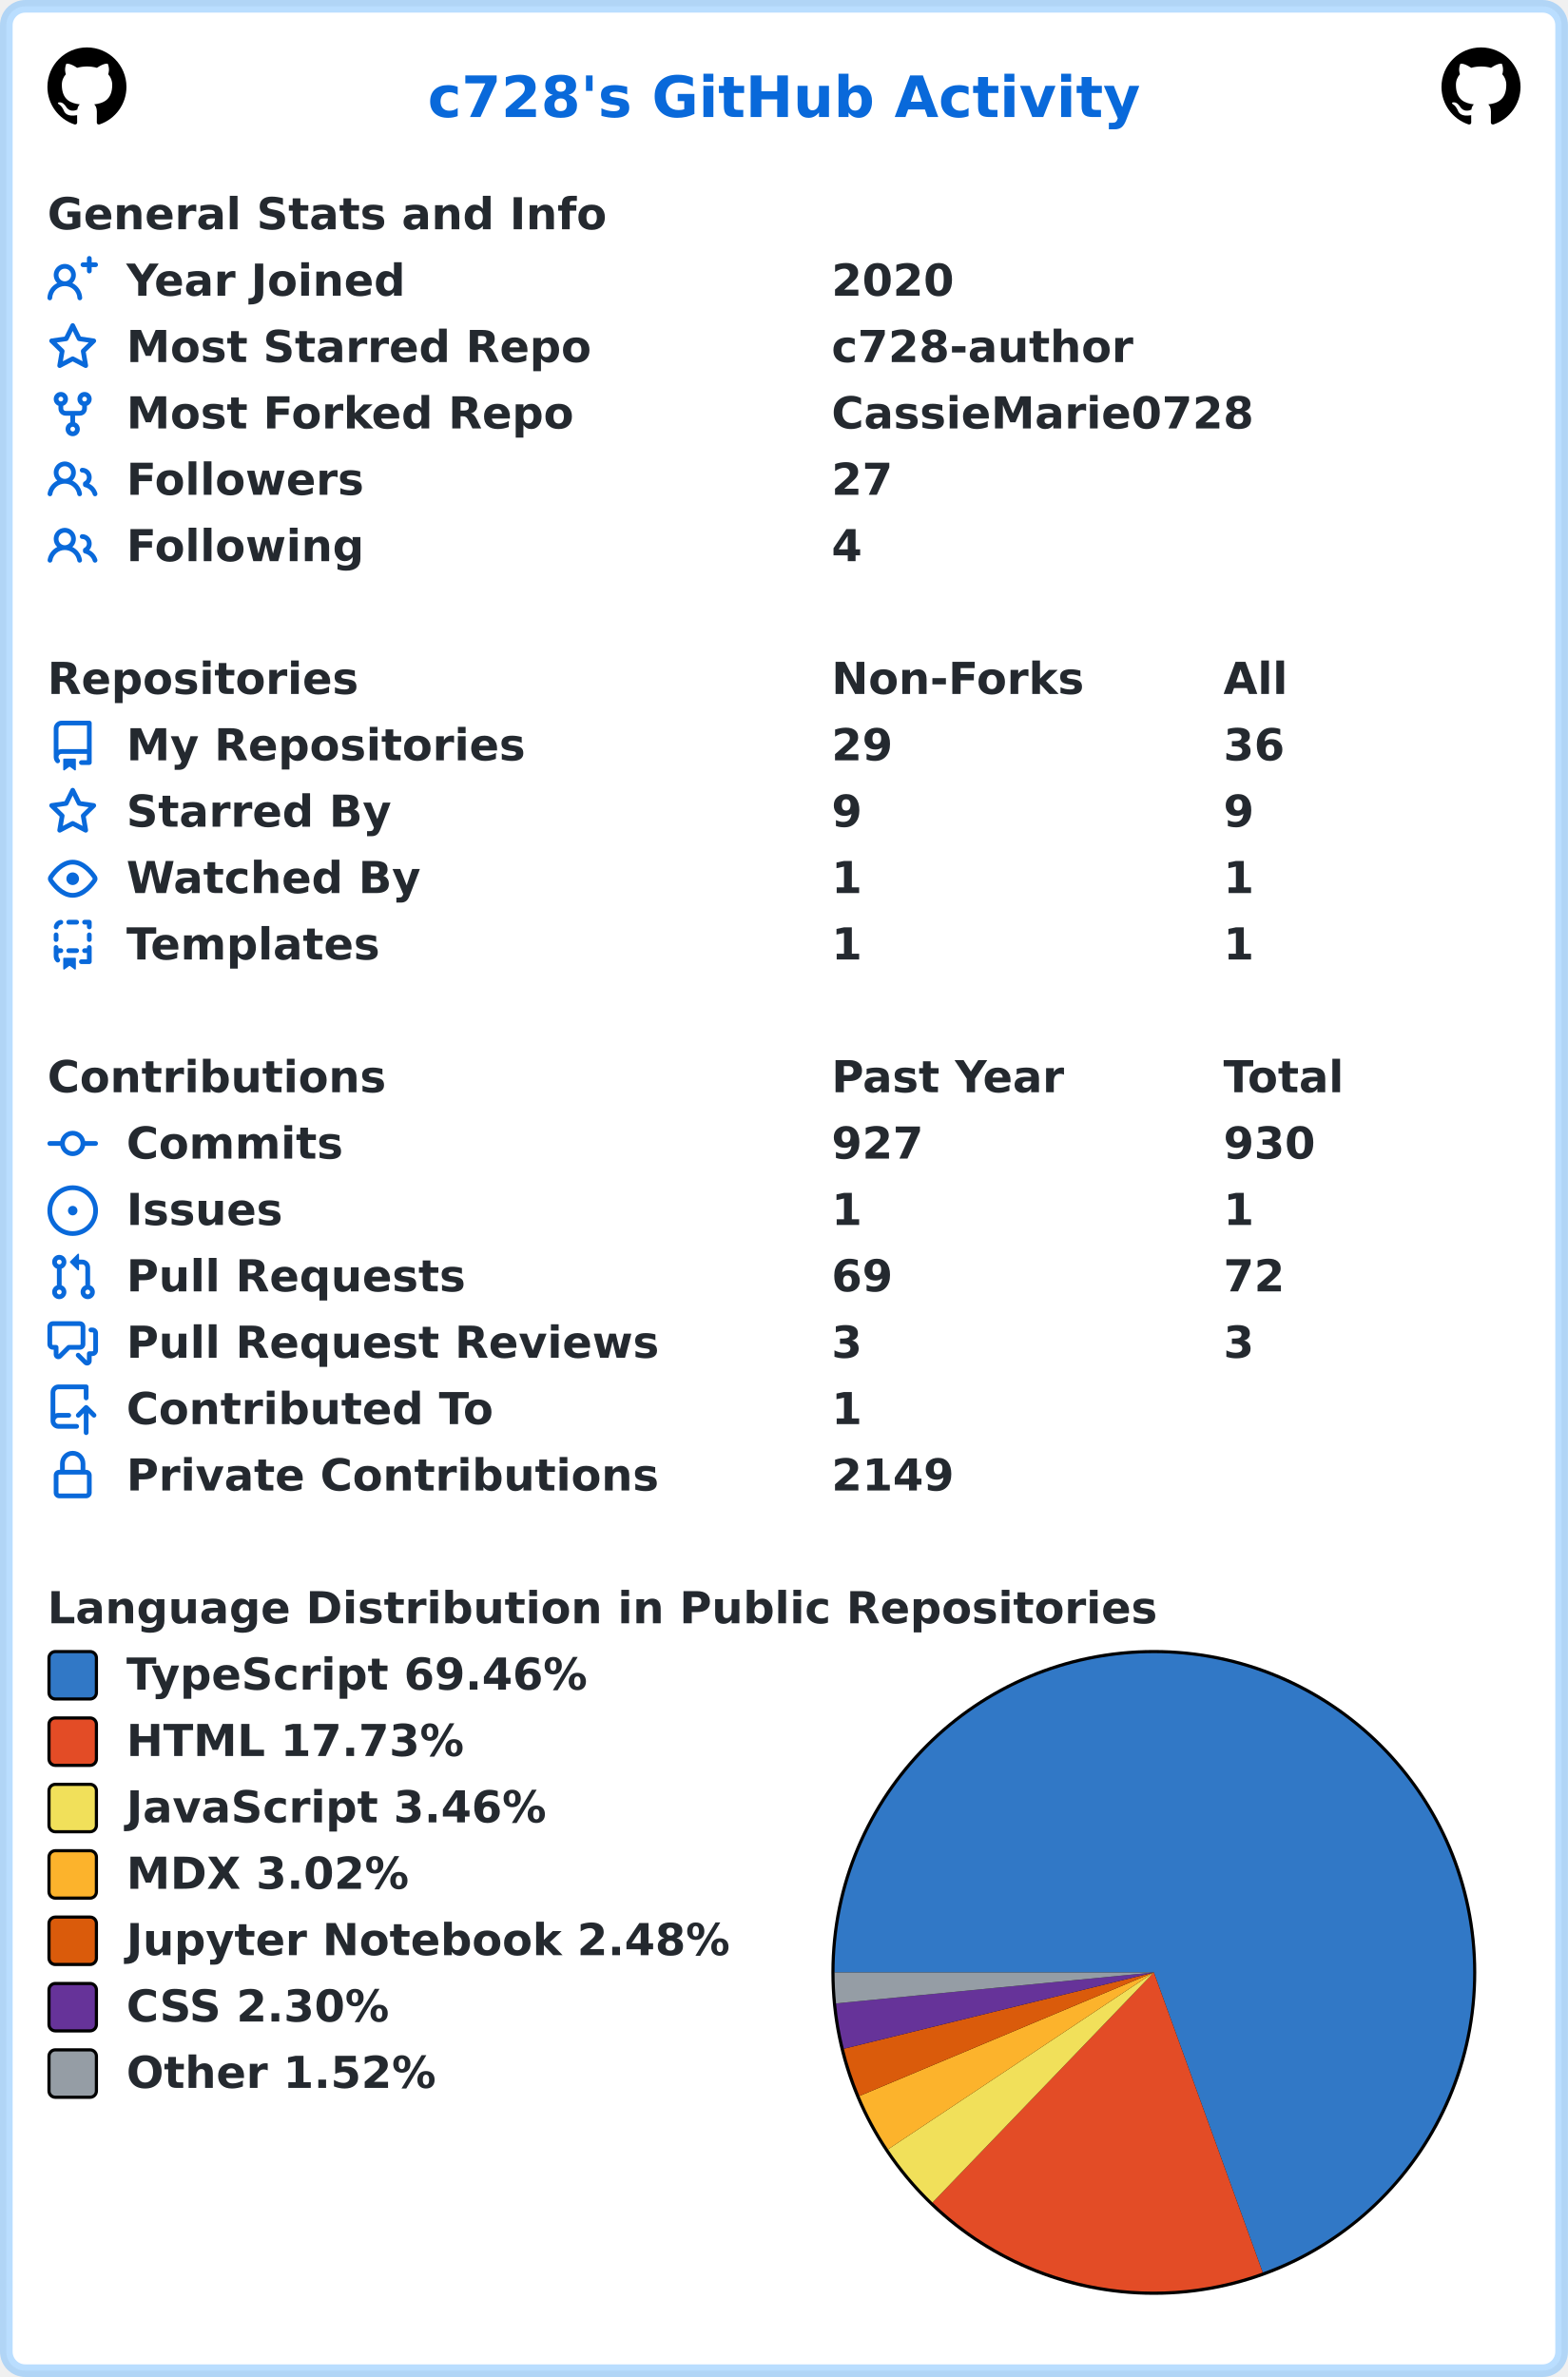
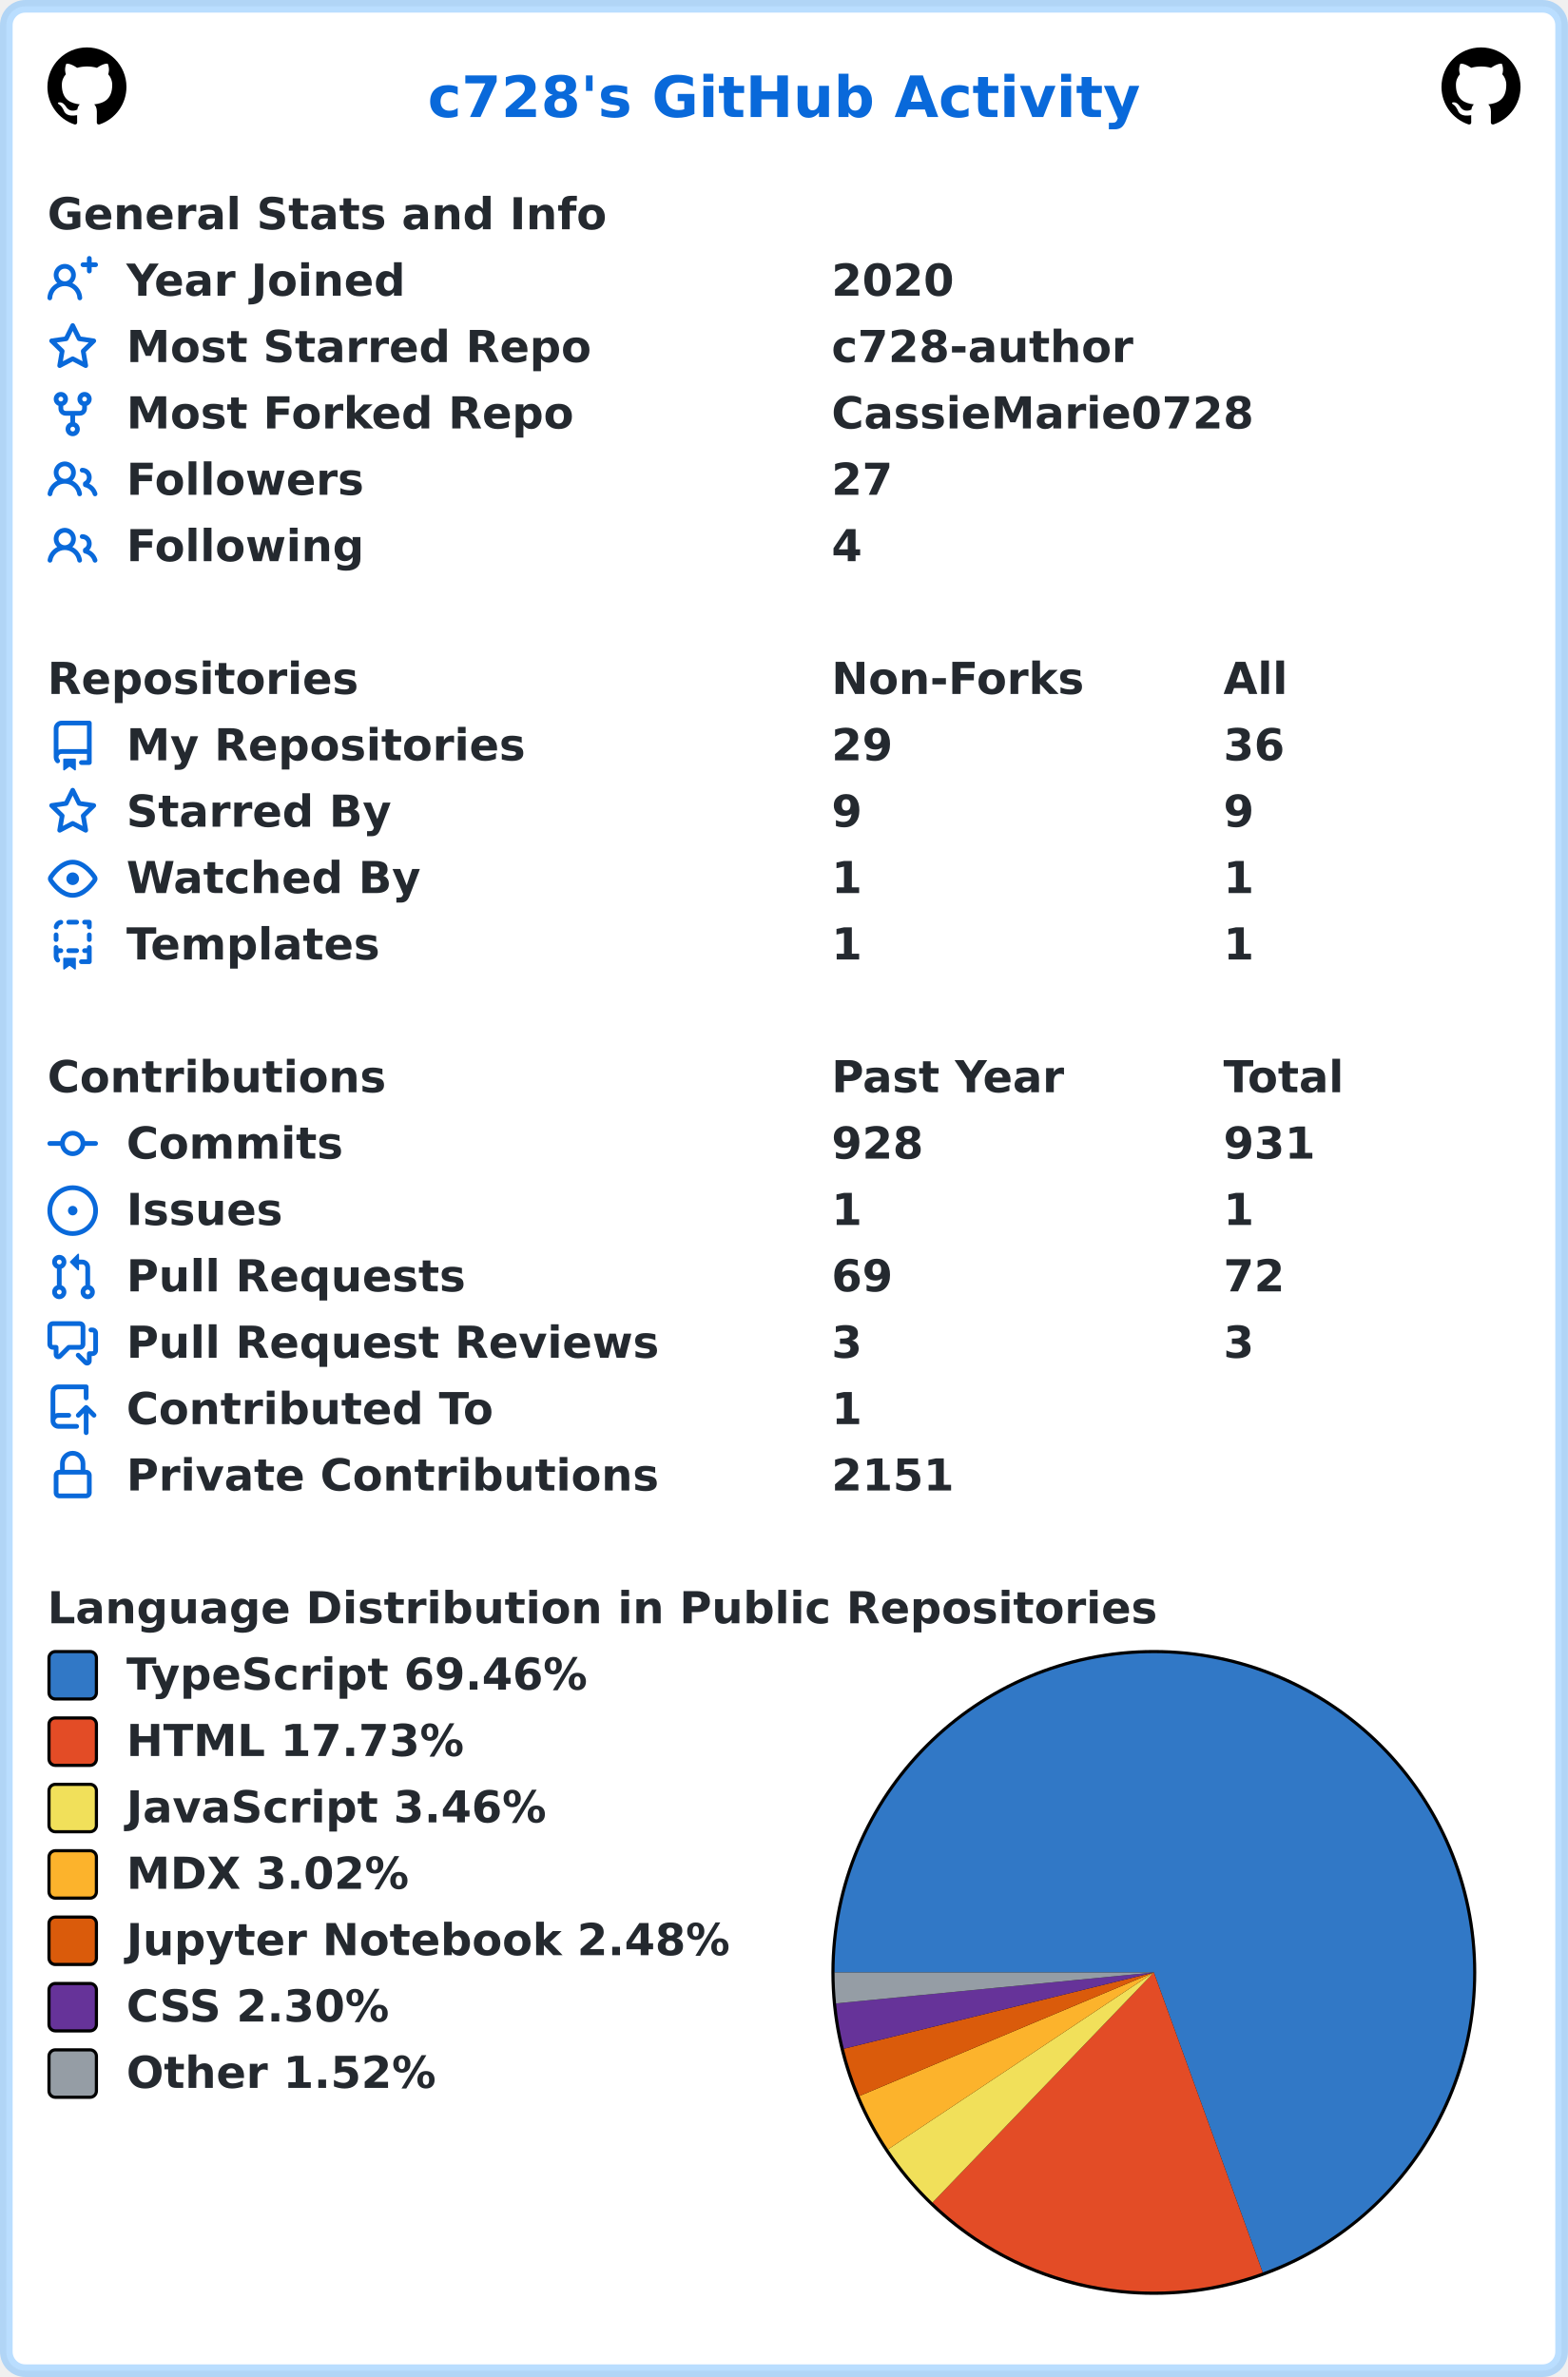
<svg xmlns="http://www.w3.org/2000/svg" width="496" height="752" viewBox="0 0 496 752" lang="en" xml:lang="en">
  <rect x="2" y="2" stroke-width="4" rx="6" width="492" height="748" stroke="rgba(84,174,255,0.4)" fill="#ffffff" />
  <g font-weight="600" font-size="110pt" font-family="Verdana,Geneva,DejaVu Sans,sans-serif" text-rendering="geometricPrecision">
    <text x="1100" y="301" lengthAdjust="spacingAndGlyphs" textLength="1833" transform="scale(0.123)" fill="#0969da">c728's GitHub Activity</text>
    <svg x="15" y="15" width="25" height="25" viewBox="0 0 16 16">
      <path fill="#000000" fill-rule="evenodd" d="M8 0C3.58 0 0 3.58 0 8c0 3.54 2.29 6.53 5.47 7.59.4.07.55-.17.55-.38 0-.19-.01-.82-.01-1.49-2.01.37-2.53-.49-2.69-.94-.09-.23-.48-.94-.82-1.13-.28-.15-.68-.52-.01-.53.63-.01 1.08.58 1.23.82.72 1.21 1.87.87 2.33.66.07-.52.28-.87.51-1.07-1.78-.2-3.64-.89-3.64-3.95 0-.87.31-1.59.82-2.15-.08-.2-.36-1.02.08-2.12 0 0 .67-.21 2.2.82.64-.18 1.32-.27 2-.27.68 0 1.36.09 2 .27 1.53-1.04 2.2-.82 2.2-.82.44 1.1.16 1.92.08 2.12.51.56.82 1.27.82 2.15 0 3.07-1.87 3.75-3.65 3.95.29.25.54.73.54 1.48 0 1.07-.01 1.93-.01 2.2 0 .21.15.46.55.38A8.013 8.013 0 0016 8c0-4.42-3.58-8-8-8z" />
    </svg>
    <svg x="456" y="15" width="25" height="25" viewBox="0 0 16 16">
      <path fill="#000000" fill-rule="evenodd" d="M8 0C3.58 0 0 3.58 0 8c0 3.54 2.29 6.53 5.47 7.59.4.07.55-.17.55-.38 0-.19-.01-.82-.01-1.49-2.01.37-2.53-.49-2.69-.94-.09-.23-.48-.94-.82-1.13-.28-.15-.68-.52-.01-.53.63-.01 1.08.58 1.23.82.72 1.21 1.87.87 2.33.66.07-.52.28-.87.51-1.07-1.78-.2-3.64-.89-3.64-3.95 0-.87.31-1.59.82-2.15-.08-.2-.36-1.02.08-2.12 0 0 .67-.21 2.2.82.64-.18 1.32-.27 2-.27.68 0 1.36.09 2 .27 1.53-1.04 2.2-.82 2.2-.82.44 1.1.16 1.92.08 2.12.51.56.82 1.27.82 2.15 0 3.07-1.87 3.75-3.65 3.95.29.25.54.73.54 1.48 0 1.07-.01 1.93-.01 2.2 0 .21.15.46.55.38A8.013 8.013 0 0016 8c0-4.42-3.58-8-8-8z" />
    </svg>
    <g transform="translate(0, 60)" fill="#24292f">
      <g transform="translate(15, 0)">
        <g transform="scale(0.095)">
          <text x="0" y="132" textLength="1851" lengthAdjust="spacingAndGlyphs">General Stats and Info</text>
        </g>
      </g>
      <g transform="translate(15, 21)">
        <path fill="#0969da" fill-rule="evenodd" d="M13.25 0a.75.75 0 01.75.75V2h1.25a.75.75 0 010 1.5H14v1.25a.75.75 0 01-1.5 0V3.5h-1.25a.75.75 0 010-1.5h1.25V.75a.75.75 0 01.75-.75zM5.5 4a2 2 0 100 4 2 2 0 000-4zm2.4 4.548a3.5 3.5 0 10-4.799 0 5.527 5.527 0 00-3.1 4.66.75.75 0 101.498.085A4.01 4.01 0 015.5 9.5a4.01 4.01 0 014.001 3.793.75.75 0 101.498-.086 5.527 5.527 0 00-3.1-4.659z" />
        <g transform="scale(0.095)">
          <text lengthAdjust="spacingAndGlyphs" textLength="932" x="263" y="132">Year Joined</text>
          <text lengthAdjust="spacingAndGlyphs" textLength="420" x="2611" y="132">2020</text>
        </g>
      </g>
      <g transform="translate(15, 42)">
        <path fill="#0969da" fill-rule="evenodd" d="M8 .25a.75.75 0 01.673.418l1.882 3.815 4.21.612a.75.75 0 01.416 1.279l-3.046 2.97.719 4.192a.75.75 0 01-1.088.791L8 12.347l-3.766 1.98a.75.75 0 01-1.088-.79l.72-4.194L.818 6.374a.75.75 0 01.416-1.28l4.21-.611L7.327.668A.75.75 0 018 .25zm0 2.445L6.615 5.5a.75.75 0 01-.564.41l-3.097.45 2.24 2.184a.75.75 0 01.216.664l-.528 3.084 2.769-1.456a.75.75 0 01.698 0l2.77 1.456-.53-3.084a.75.75 0 01.216-.664l2.24-2.183-3.096-.45a.75.75 0 01-.564-.41L8 2.694v.001z" />
        <g transform="scale(0.095)">
          <text lengthAdjust="spacingAndGlyphs" textLength="1532" x="263" y="132">Most Starred Repo</text>
          <text lengthAdjust="spacingAndGlyphs" textLength="1010" x="2611" y="132">c728-author</text>
        </g>
      </g>
      <g transform="translate(15, 63)">
        <path fill="#0969da" fill-rule="evenodd" d="M5 3.25a.75.75 0 11-1.5 0 .75.75 0 011.5 0zm0 2.122a2.25 2.25 0 10-1.5 0v.878A2.25 2.25 0 005.75 8.5h1.5v2.128a2.251 2.251 0 101.5 0V8.5h1.5a2.25 2.25 0 002.25-2.25v-.878a2.25 2.25 0 10-1.5 0v.878a.75.75 0 01-.75.75h-4.5A.75.75 0 015 6.25v-.878zm3.75 7.378a.75.75 0 11-1.5 0 .75.75 0 011.5 0zm3-8.75a.75.75 0 100-1.5.75.75 0 000 1.5z" />
        <g transform="scale(0.095)">
          <text lengthAdjust="spacingAndGlyphs" textLength="1485" x="263" y="132">Most Forked Repo</text>
          <text lengthAdjust="spacingAndGlyphs" textLength="1414" x="2611" y="132">CassieMarie0728</text>
        </g>
      </g>
      <g transform="translate(15, 84)">
        <path fill="#0969da" fill-rule="evenodd" d="M5.5 3.5a2 2 0 100 4 2 2 0 000-4zM2 5.5a3.5 3.5 0 115.898 2.549 5.507 5.507 0 013.034 4.084.75.75 0 11-1.482.235 4.001 4.001 0 00-7.9 0 .75.75 0 01-1.482-.236A5.507 5.507 0 013.102 8.05 3.49 3.49 0 012 5.5zM11 4a.75.75 0 100 1.5 1.5 1.5 0 01.666 2.844.75.75 0 00-.416.672v.352a.75.75 0 00.574.73c1.2.289 2.162 1.2 2.522 2.372a.75.75 0 101.434-.44 5.01 5.01 0 00-2.56-3.012A3 3 0 0011 4z" />
        <g transform="scale(0.095)">
          <text lengthAdjust="spacingAndGlyphs" textLength="778" x="263" y="132">Followers</text>
          <text lengthAdjust="spacingAndGlyphs" textLength="210" x="2611" y="132">27</text>
        </g>
      </g>
      <g transform="translate(15, 105)">
        <path fill="#0969da" fill-rule="evenodd" d="M5.5 3.5a2 2 0 100 4 2 2 0 000-4zM2 5.5a3.5 3.5 0 115.898 2.549 5.507 5.507 0 013.034 4.084.75.75 0 11-1.482.235 4.001 4.001 0 00-7.9 0 .75.75 0 01-1.482-.236A5.507 5.507 0 013.102 8.05 3.49 3.49 0 012 5.5zM11 4a.75.75 0 100 1.5 1.5 1.5 0 01.666 2.844.75.75 0 00-.416.672v.352a.75.75 0 00.574.73c1.2.289 2.162 1.2 2.522 2.372a.75.75 0 101.434-.44 5.01 5.01 0 00-2.56-3.012A3 3 0 0011 4z" />
        <g transform="scale(0.095)">
          <text lengthAdjust="spacingAndGlyphs" textLength="780" x="263" y="132">Following</text>
          <text lengthAdjust="spacingAndGlyphs" textLength="105" x="2611" y="132">4</text>
        </g>
      </g>
    </g>
    <g transform="translate(0, 207)" fill="#24292f">
      <g transform="translate(15, 0)">
        <g transform="scale(0.095)">
          <text x="0" y="132" textLength="1020" lengthAdjust="spacingAndGlyphs">Repositories</text>
          <text x="2611" y="132" textLength="832" lengthAdjust="spacingAndGlyphs">Non-Forks</text>
          <text x="3916" y="132" textLength="206" lengthAdjust="spacingAndGlyphs">All</text>
        </g>
      </g>
      <g transform="translate(15, 21)">
        <path fill="#0969da" fill-rule="evenodd" d="M2 2.5A2.5 2.5 0 014.5 0h8.75a.75.75 0 01.75.75v12.5a.75.75 0 01-.75.75h-2.5a.75.75 0 110-1.5h1.75v-2h-8a1 1 0 00-.714 1.7.75.75 0 01-1.072 1.05A2.495 2.495 0 012 11.5v-9zm10.5-1V9h-8c-.356 0-.694.074-1 .208V2.5a1 1 0 011-1h8zM5 12.25v3.25a.25.25 0 00.4.2l1.45-1.087a.25.25 0 01.3 0L8.6 15.7a.25.25 0 00.4-.2v-3.25a.25.25 0 00-.25-.25h-3.5a.25.25 0 00-.25.25z" />
        <g transform="scale(0.095)">
          <text lengthAdjust="spacingAndGlyphs" textLength="1312" x="263" y="132">My Repositories</text>
          <text lengthAdjust="spacingAndGlyphs" textLength="210" x="2611" y="132">29</text>
          <text lengthAdjust="spacingAndGlyphs" textLength="210" x="3916" y="132">36</text>
        </g>
      </g>
      <g transform="translate(15, 42)">
        <path fill="#0969da" fill-rule="evenodd" d="M8 .25a.75.75 0 01.673.418l1.882 3.815 4.21.612a.75.75 0 01.416 1.279l-3.046 2.97.719 4.192a.75.75 0 01-1.088.791L8 12.347l-3.766 1.98a.75.75 0 01-1.088-.79l.72-4.194L.818 6.374a.75.75 0 01.416-1.28l4.21-.611L7.327.668A.75.75 0 018 .25zm0 2.445L6.615 5.5a.75.75 0 01-.564.41l-3.097.45 2.24 2.184a.75.75 0 01.216.664l-.528 3.084 2.769-1.456a.75.75 0 01.698 0l2.77 1.456-.53-3.084a.75.75 0 01.216-.664l2.24-2.183-3.096-.45a.75.75 0 01-.564-.41L8 2.694v.001z" />
        <g transform="scale(0.095)">
          <text lengthAdjust="spacingAndGlyphs" textLength="874" x="263" y="132">Starred By</text>
          <text lengthAdjust="spacingAndGlyphs" textLength="105" x="2611" y="132">9</text>
          <text lengthAdjust="spacingAndGlyphs" textLength="105" x="3916" y="132">9</text>
        </g>
      </g>
      <g transform="translate(15, 63)">
        <path fill="#0969da" fill-rule="evenodd" d="M1.679 7.932c.412-.621 1.242-1.75 2.366-2.717C5.175 4.242 6.527 3.5 8 3.5c1.473 0 2.824.742 3.955 1.715 1.124.967 1.954 2.096 2.366 2.717a.119.119 0 010 .136c-.412.621-1.242 1.75-2.366 2.717C10.825 11.758 9.473 12.5 8 12.5c-1.473 0-2.824-.742-3.955-1.715C2.92 9.818 2.09 8.69 1.679 8.068a.119.119 0 010-.136zM8 2c-1.981 0-3.67.992-4.933 2.078C1.797 5.169.88 6.423.43 7.1a1.619 1.619 0 000 1.798c.45.678 1.367 1.932 2.637 3.024C4.329 13.008 6.019 14 8 14c1.981 0 3.67-.992 4.933-2.078 1.27-1.091 2.187-2.345 2.637-3.023a1.619 1.619 0 000-1.798c-.45-.678-1.367-1.932-2.637-3.023C11.671 2.992 9.981 2 8 2zm0 8a2 2 0 100-4 2 2 0 000 4z" />
        <g transform="scale(0.095)">
          <text lengthAdjust="spacingAndGlyphs" textLength="993" x="263" y="132">Watched By</text>
          <text lengthAdjust="spacingAndGlyphs" textLength="105" x="2611" y="132">1</text>
          <text lengthAdjust="spacingAndGlyphs" textLength="105" x="3916" y="132">1</text>
        </g>
      </g>
      <g transform="translate(15, 84)">
        <path fill="#0969da" fill-rule="evenodd" d="M6 .75A.75.75 0 016.75 0h2.5a.75.75 0 010 1.5h-2.5A.75.75 0 016 .75zm5 0a.75.75 0 01.75-.75h1.5a.75.75 0 01.75.75v1.5a.75.75 0 01-1.5 0V1.5h-.75A.75.75 0 0111 .75zM4.992.662a.75.75 0 01-.636.848c-.436.063-.783.41-.846.846a.75.75 0 01-1.485-.212A2.501 2.501 0 014.144.025a.75.75 0 01.848.637zM2.75 4a.75.75 0 01.75.75v1.5a.75.75 0 01-1.5 0v-1.5A.75.75 0 012.75 4zm10.5 0a.75.75 0 01.75.75v1.5a.75.75 0 01-1.5 0v-1.5a.75.75 0 01.75-.75zM2.75 8a.75.75 0 01.75.75v.268A1.72 1.72 0 013.75 9h.5a.75.75 0 010 1.5h-.5a.25.25 0 00-.25.25v.75c0 .28.114.532.3.714a.75.75 0 01-1.05 1.072A2.495 2.495 0 012 11.5V8.75A.75.75 0 012.75 8zm10.5 0a.75.75 0 01.75.75v4.5a.75.75 0 01-.75.75h-2.5a.75.75 0 010-1.5h1.75v-2h-.75a.75.75 0 010-1.5h.75v-.25a.75.75 0 01.75-.75zM6 9.75A.75.75 0 016.75 9h2.5a.75.75 0 010 1.5h-2.5A.75.75 0 016 9.75zm-1 2.5v3.25a.25.25 0 00.4.2l1.45-1.087a.25.25 0 01.3 0L8.6 15.7a.25.25 0 00.4-.2v-3.25a.25.25 0 00-.25-.25h-3.5a.25.25 0 00-.25.25z" />
        <g transform="scale(0.095)">
          <text lengthAdjust="spacingAndGlyphs" textLength="868" x="263" y="132">Templates</text>
          <text lengthAdjust="spacingAndGlyphs" textLength="105" x="2611" y="132">1</text>
          <text lengthAdjust="spacingAndGlyphs" textLength="105" x="3916" y="132">1</text>
        </g>
      </g>
    </g>
    <g transform="translate(0, 333)" fill="#24292f">
      <g transform="translate(15, 0)">
        <g transform="scale(0.095)">
          <text x="0" y="132" textLength="1112" lengthAdjust="spacingAndGlyphs">Contributions</text>
          <text x="2611" y="132" textLength="774" lengthAdjust="spacingAndGlyphs">Past Year</text>
          <text x="3916" y="132" textLength="414" lengthAdjust="spacingAndGlyphs">Total</text>
        </g>
      </g>
      <g transform="translate(15, 21)">
        <path fill="#0969da" fill-rule="evenodd" d="M10.5 7.75a2.5 2.5 0 11-5 0 2.5 2.5 0 015 0zm1.43.75a4.002 4.002 0 01-7.86 0H.75a.75.75 0 110-1.5h3.32a4.001 4.001 0 017.86 0h3.32a.75.75 0 110 1.5h-3.32z" />
        <g transform="scale(0.095)">
          <text lengthAdjust="spacingAndGlyphs" textLength="734" x="263" y="132">Commits</text>
-           <text lengthAdjust="spacingAndGlyphs" textLength="315" x="2611" y="132">927</text>
-           <text lengthAdjust="spacingAndGlyphs" textLength="315" x="3916" y="132">930</text>
+           <text lengthAdjust="spacingAndGlyphs" textLength="315" x="2611" y="132">928</text>
+           <text lengthAdjust="spacingAndGlyphs" textLength="315" x="3916" y="132">931</text>
        </g>
      </g>
      <g transform="translate(15, 42)">
        <path fill="#0969da" d="M8 9.5a1.5 1.5 0 100-3 1.5 1.5 0 000 3z" />
        <path fill="#0969da" fill-rule="evenodd" d="M8 0a8 8 0 100 16A8 8 0 008 0zM1.5 8a6.5 6.5 0 1113 0 6.5 6.5 0 01-13 0z" />
        <g transform="scale(0.095)">
          <text lengthAdjust="spacingAndGlyphs" textLength="512" x="263" y="132">Issues</text>
          <text lengthAdjust="spacingAndGlyphs" textLength="105" x="2611" y="132">1</text>
          <text lengthAdjust="spacingAndGlyphs" textLength="105" x="3916" y="132">1</text>
        </g>
      </g>
      <g transform="translate(15, 63)">
        <path fill="#0969da" fill-rule="evenodd" d="M7.177 3.073L9.573.677A.25.25 0 0110 .854v4.792a.25.25 0 01-.427.177L7.177 3.427a.25.25 0 010-.354zM3.75 2.5a.75.75 0 100 1.5.75.75 0 000-1.5zm-2.25.75a2.25 2.25 0 113 2.122v5.256a2.251 2.251 0 11-1.5 0V5.372A2.25 2.25 0 011.5 3.25zM11 2.5h-1V4h1a1 1 0 011 1v5.628a2.251 2.251 0 101.5 0V5A2.5 2.5 0 0011 2.5zm1 10.25a.75.75 0 111.5 0 .75.75 0 01-1.5 0zM3.75 12a.75.75 0 100 1.5.75.75 0 000-1.5z" />
        <g transform="scale(0.095)">
          <text lengthAdjust="spacingAndGlyphs" textLength="1113" x="263" y="132">Pull Requests</text>
          <text lengthAdjust="spacingAndGlyphs" textLength="210" x="2611" y="132">69</text>
          <text lengthAdjust="spacingAndGlyphs" textLength="210" x="3916" y="132">72</text>
        </g>
      </g>
      <g transform="translate(15, 84)">
        <path fill="#0969da" fill-rule="evenodd" d="M1.5 2.75a.25.25 0 01.25-.25h8.5a.25.25 0 01.25.25v5.5a.25.25 0 01-.25.25h-3.5a.75.75 0 00-.53.22L3.5 11.44V9.25a.75.75 0 00-.75-.75h-1a.25.25 0 01-.25-.25v-5.5zM1.75 1A1.75 1.75 0 000 2.75v5.5C0 9.216.784 10 1.75 10H2v1.543a1.457 1.457 0 002.487 1.03L7.061 10h3.189A1.75 1.75 0 0012 8.25v-5.5A1.75 1.75 0 0010.25 1h-8.5zM14.5 4.75a.25.25 0 00-.25-.25h-.5a.75.75 0 110-1.5h.5c.966 0 1.75.784 1.75 1.75v5.5A1.75 1.75 0 0114.25 12H14v1.543a1.457 1.457 0 01-2.487 1.03L9.22 12.28a.75.75 0 111.06-1.06l2.22 2.22v-2.19a.75.75 0 01.75-.75h1a.25.25 0 00.25-.25v-5.5z" />
        <g transform="scale(0.095)">
          <text lengthAdjust="spacingAndGlyphs" textLength="1762" x="263" y="132">Pull Request Reviews</text>
          <text lengthAdjust="spacingAndGlyphs" textLength="105" x="2611" y="132">3</text>
          <text lengthAdjust="spacingAndGlyphs" textLength="105" x="3916" y="132">3</text>
        </g>
      </g>
      <g transform="translate(15, 105)">
        <path fill="#0969da" fill-rule="evenodd" d="M1 2.5A2.5 2.5 0 013.5 0h8.75a.75.75 0 01.75.75v3.5a.75.75 0 01-1.5 0V1.5h-8a1 1 0 00-1 1v6.708A2.492 2.492 0 013.5 9h3.25a.75.75 0 010 1.5H3.5a1 1 0 100 2h5.75a.75.75 0 010 1.5H3.5A2.5 2.5 0 011 11.5v-9zm13.23 7.79a.75.75 0 001.06-1.06l-2.505-2.505a.75.75 0 00-1.06 0L9.22 9.229a.75.75 0 001.06 1.061l1.225-1.224v6.184a.75.75 0 001.5 0V9.066l1.224 1.224z" />
        <g transform="scale(0.095)">
          <text lengthAdjust="spacingAndGlyphs" textLength="1234" x="263" y="132">Contributed To</text>
          <text lengthAdjust="spacingAndGlyphs" textLength="105" x="2611" y="132">1</text>
        </g>
      </g>
      <g transform="translate(15, 126)">
        <path fill="#0969da" fill-rule="evenodd" d="M4 4v2h-.25A1.75 1.75 0 002 7.75v5.5c0 .966.784 1.75 1.75 1.75h8.5A1.75 1.75 0 0014 13.25v-5.5A1.75 1.75 0 0012.25 6H12V4a4 4 0 10-8 0zm6.5 2V4a2.5 2.5 0 00-5 0v2h5zM12 7.5h.25a.25.25 0 01.25.25v5.5a.25.25 0 01-.25.25h-8.5a.25.25 0 01-.25-.25v-5.5a.25.25 0 01.25-.25H12z" />
        <g transform="scale(0.095)">
          <text lengthAdjust="spacingAndGlyphs" textLength="1742" x="263" y="132">Private Contributions</text>
-           <text lengthAdjust="spacingAndGlyphs" textLength="420" x="2611" y="132">2149</text>
+           <text lengthAdjust="spacingAndGlyphs" textLength="420" x="2611" y="132">2151</text>
        </g>
      </g>
    </g>
    <g transform="translate(0, 501)" fill="#24292f">
      <g transform="translate(15, 0)">
        <g transform="scale(0.095)">
          <text x="0" y="132" textLength="3652" lengthAdjust="spacingAndGlyphs">Language Distribution in Public Repositories</text>
        </g>
      </g>
      <g transform="translate(263, 21)">
        <circle cx="102" cy="102" r="102" fill="#000000" />
      </g>
      <g transform="translate(264, 22)">
        <path fill-rule="evenodd" fill="#3178c6" d="M 0.0,101 A 101 101 0 1 1 135.447 195.944 L 101,101 Z" />
        <path fill-rule="evenodd" fill="#e34c26" d="M 135.447,195.944 A 101 101 0 0 1 30.985 173.793 L 101,101 Z" />
        <path fill-rule="evenodd" fill="#f1e05a" d="M 30.985,173.793 A 101 101 0 0 1 16.925 156.968 L 101,101 Z" />
        <path fill-rule="evenodd" fill="#fcb32c" d="M 16.925,156.968 A 101 101 0 0 1 7.873 140.093 L 101,101 Z" />
        <path fill-rule="evenodd" fill="#DA5B0B" d="M 7.873,140.093 A 101 101 0 0 1 2.931 125.154 L 101,101 Z" />
        <path fill-rule="evenodd" fill="#663399" d="M 2.931,125.154 A 101 101 0 0 1 0.476 110.798 L 101,101 Z" />
        <path fill-rule="evenodd" fill="#959da5" d="M 0.476,110.798 A 101 101 0 0 1 0.0 101 L 101,101 Z" />
      </g>
      <g transform="translate(15, 21)">
        <rect x="0.5" y="0.5" rx="2" width="15" height="15" fill="#3178c6" stroke-width="1" stroke="#000000" />
        <text transform="scale(0.095)" x="263" y="132" textLength="1568" lengthAdjust="spacingAndGlyphs">TypeScript 69.46%</text>
      </g>
      <g transform="translate(15, 42)">
        <rect x="0.5" y="0.5" rx="2" width="15" height="15" fill="#e34c26" stroke-width="1" stroke="#000000" />
        <text transform="scale(0.095)" x="263" y="132" textLength="1142" lengthAdjust="spacingAndGlyphs">HTML 17.73%</text>
      </g>
      <g transform="translate(15, 63)">
        <rect x="0.5" y="0.5" rx="2" width="15" height="15" fill="#f1e05a" stroke-width="1" stroke="#000000" />
        <text transform="scale(0.095)" x="263" y="132" textLength="1412" lengthAdjust="spacingAndGlyphs">JavaScript 3.46%</text>
      </g>
      <g transform="translate(15, 84)">
        <rect x="0.5" y="0.5" rx="2" width="15" height="15" fill="#fcb32c" stroke-width="1" stroke="#000000" />
        <text transform="scale(0.095)" x="263" y="132" textLength="960" lengthAdjust="spacingAndGlyphs">MDX 3.02%</text>
      </g>
      <g transform="translate(15, 105)">
        <rect x="0.5" y="0.5" rx="2" width="15" height="15" fill="#DA5B0B" stroke-width="1" stroke="#000000" />
        <text transform="scale(0.095)" x="263" y="132" textLength="2020" lengthAdjust="spacingAndGlyphs">Jupyter Notebook 2.48%</text>
      </g>
      <g transform="translate(15, 126)">
        <rect x="0.5" y="0.5" rx="2" width="15" height="15" fill="#663399" stroke-width="1" stroke="#000000" />
        <text transform="scale(0.095)" x="263" y="132" textLength="903" lengthAdjust="spacingAndGlyphs">CSS 2.30%</text>
      </g>
      <g transform="translate(15, 147)">
        <rect x="0.5" y="0.5" rx="2" width="15" height="15" fill="#959da5" stroke-width="1" stroke="#000000" />
        <text transform="scale(0.095)" x="263" y="132" textLength="1047" lengthAdjust="spacingAndGlyphs">Other 1.52%</text>
      </g>
    </g>
  </g>
</svg>
